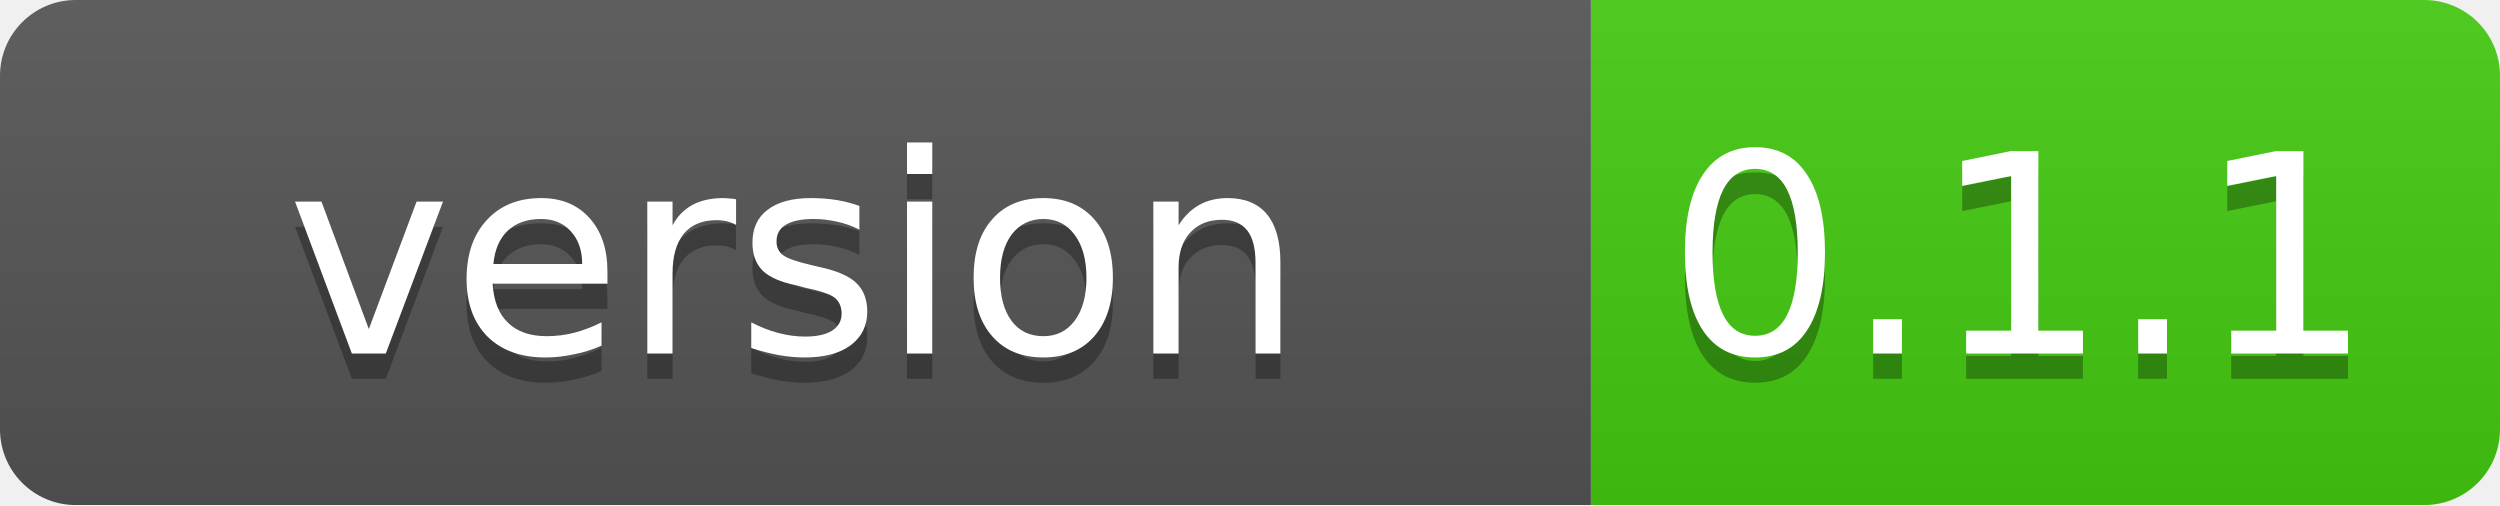
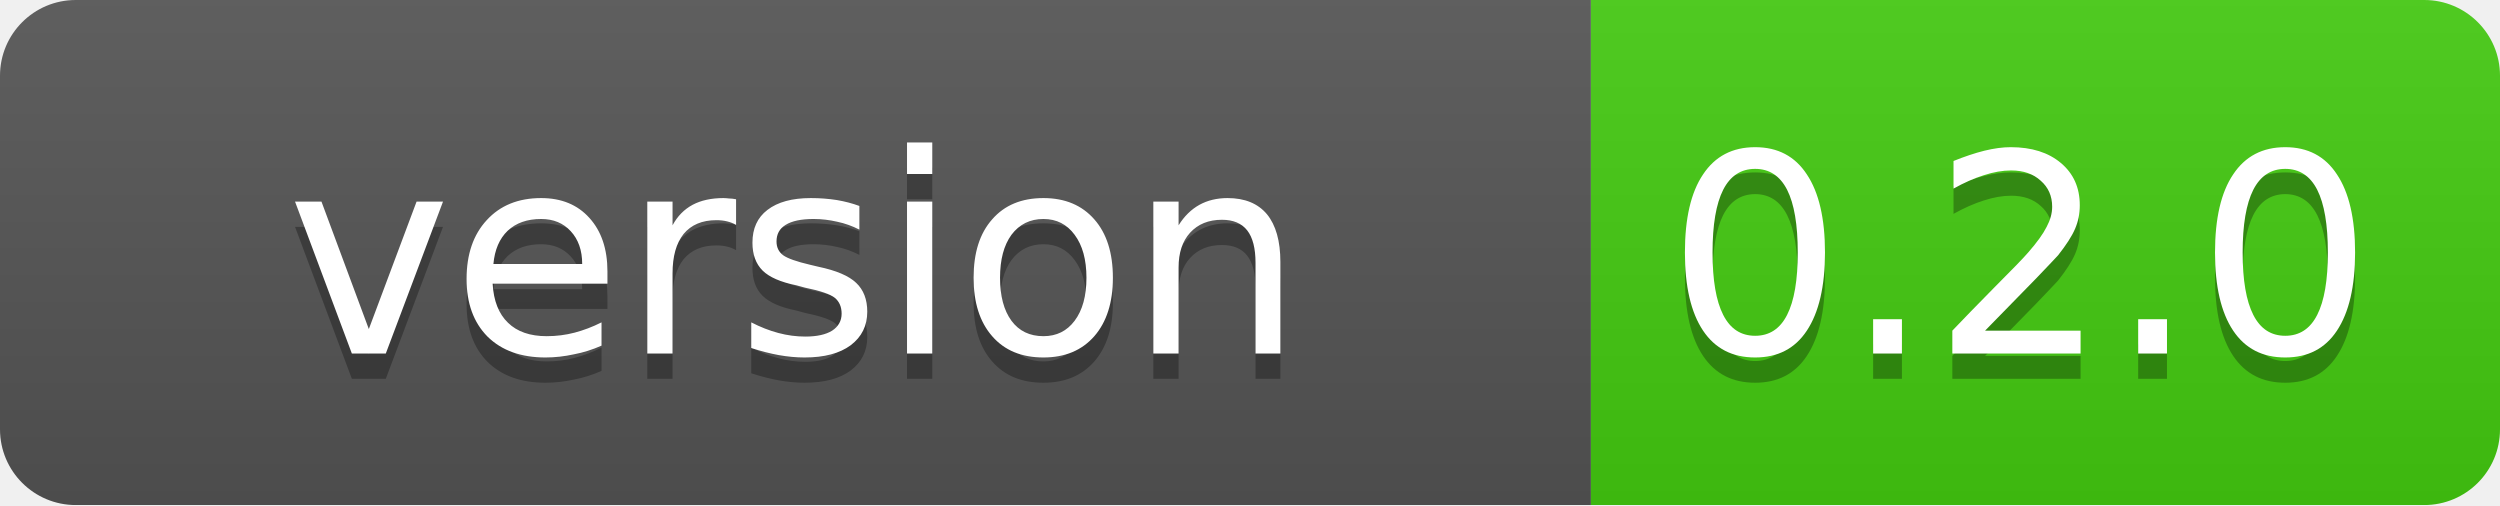
<svg xmlns="http://www.w3.org/2000/svg" width="99" height="20">
  <linearGradient id="b" x2="0" y2="100%">
    <stop offset="0" stop-color="#bbb" stop-opacity=".1" />
    <stop offset="1" stop-opacity=".1" />
  </linearGradient>
  <mask id="a">
    <rect width="99" height="20" rx="3" fill="#fff" />
  </mask>
  <g mask="url(#a)">
    <path fill="#555" d="M0 0h63v20H0z" />
    <path fill="#4c1" d="M63 0h36v20H63z" />
    <path fill="url(#b)" d="M0 0h99v20H0z" />
  </g>
  <g fill="#fff" text-anchor="middle" font-family="DejaVu Sans,Verdana,Geneva,sans-serif" font-size="11">
    <text x="31.5" y="15" fill="#010101" fill-opacity=".3">version</text>
    <text x="31.5" y="14">version</text>
-     <text x="80" y="15" fill="#010101" fill-opacity=".3">0.1.1</text>
-     <text x="80" y="14">0.1.1</text>
+     <text x="80" y="15" fill="#010101" fill-opacity=".3">0.2.0</text>
+     <text x="80" y="14">0.2.0</text>
  </g>
</svg>
